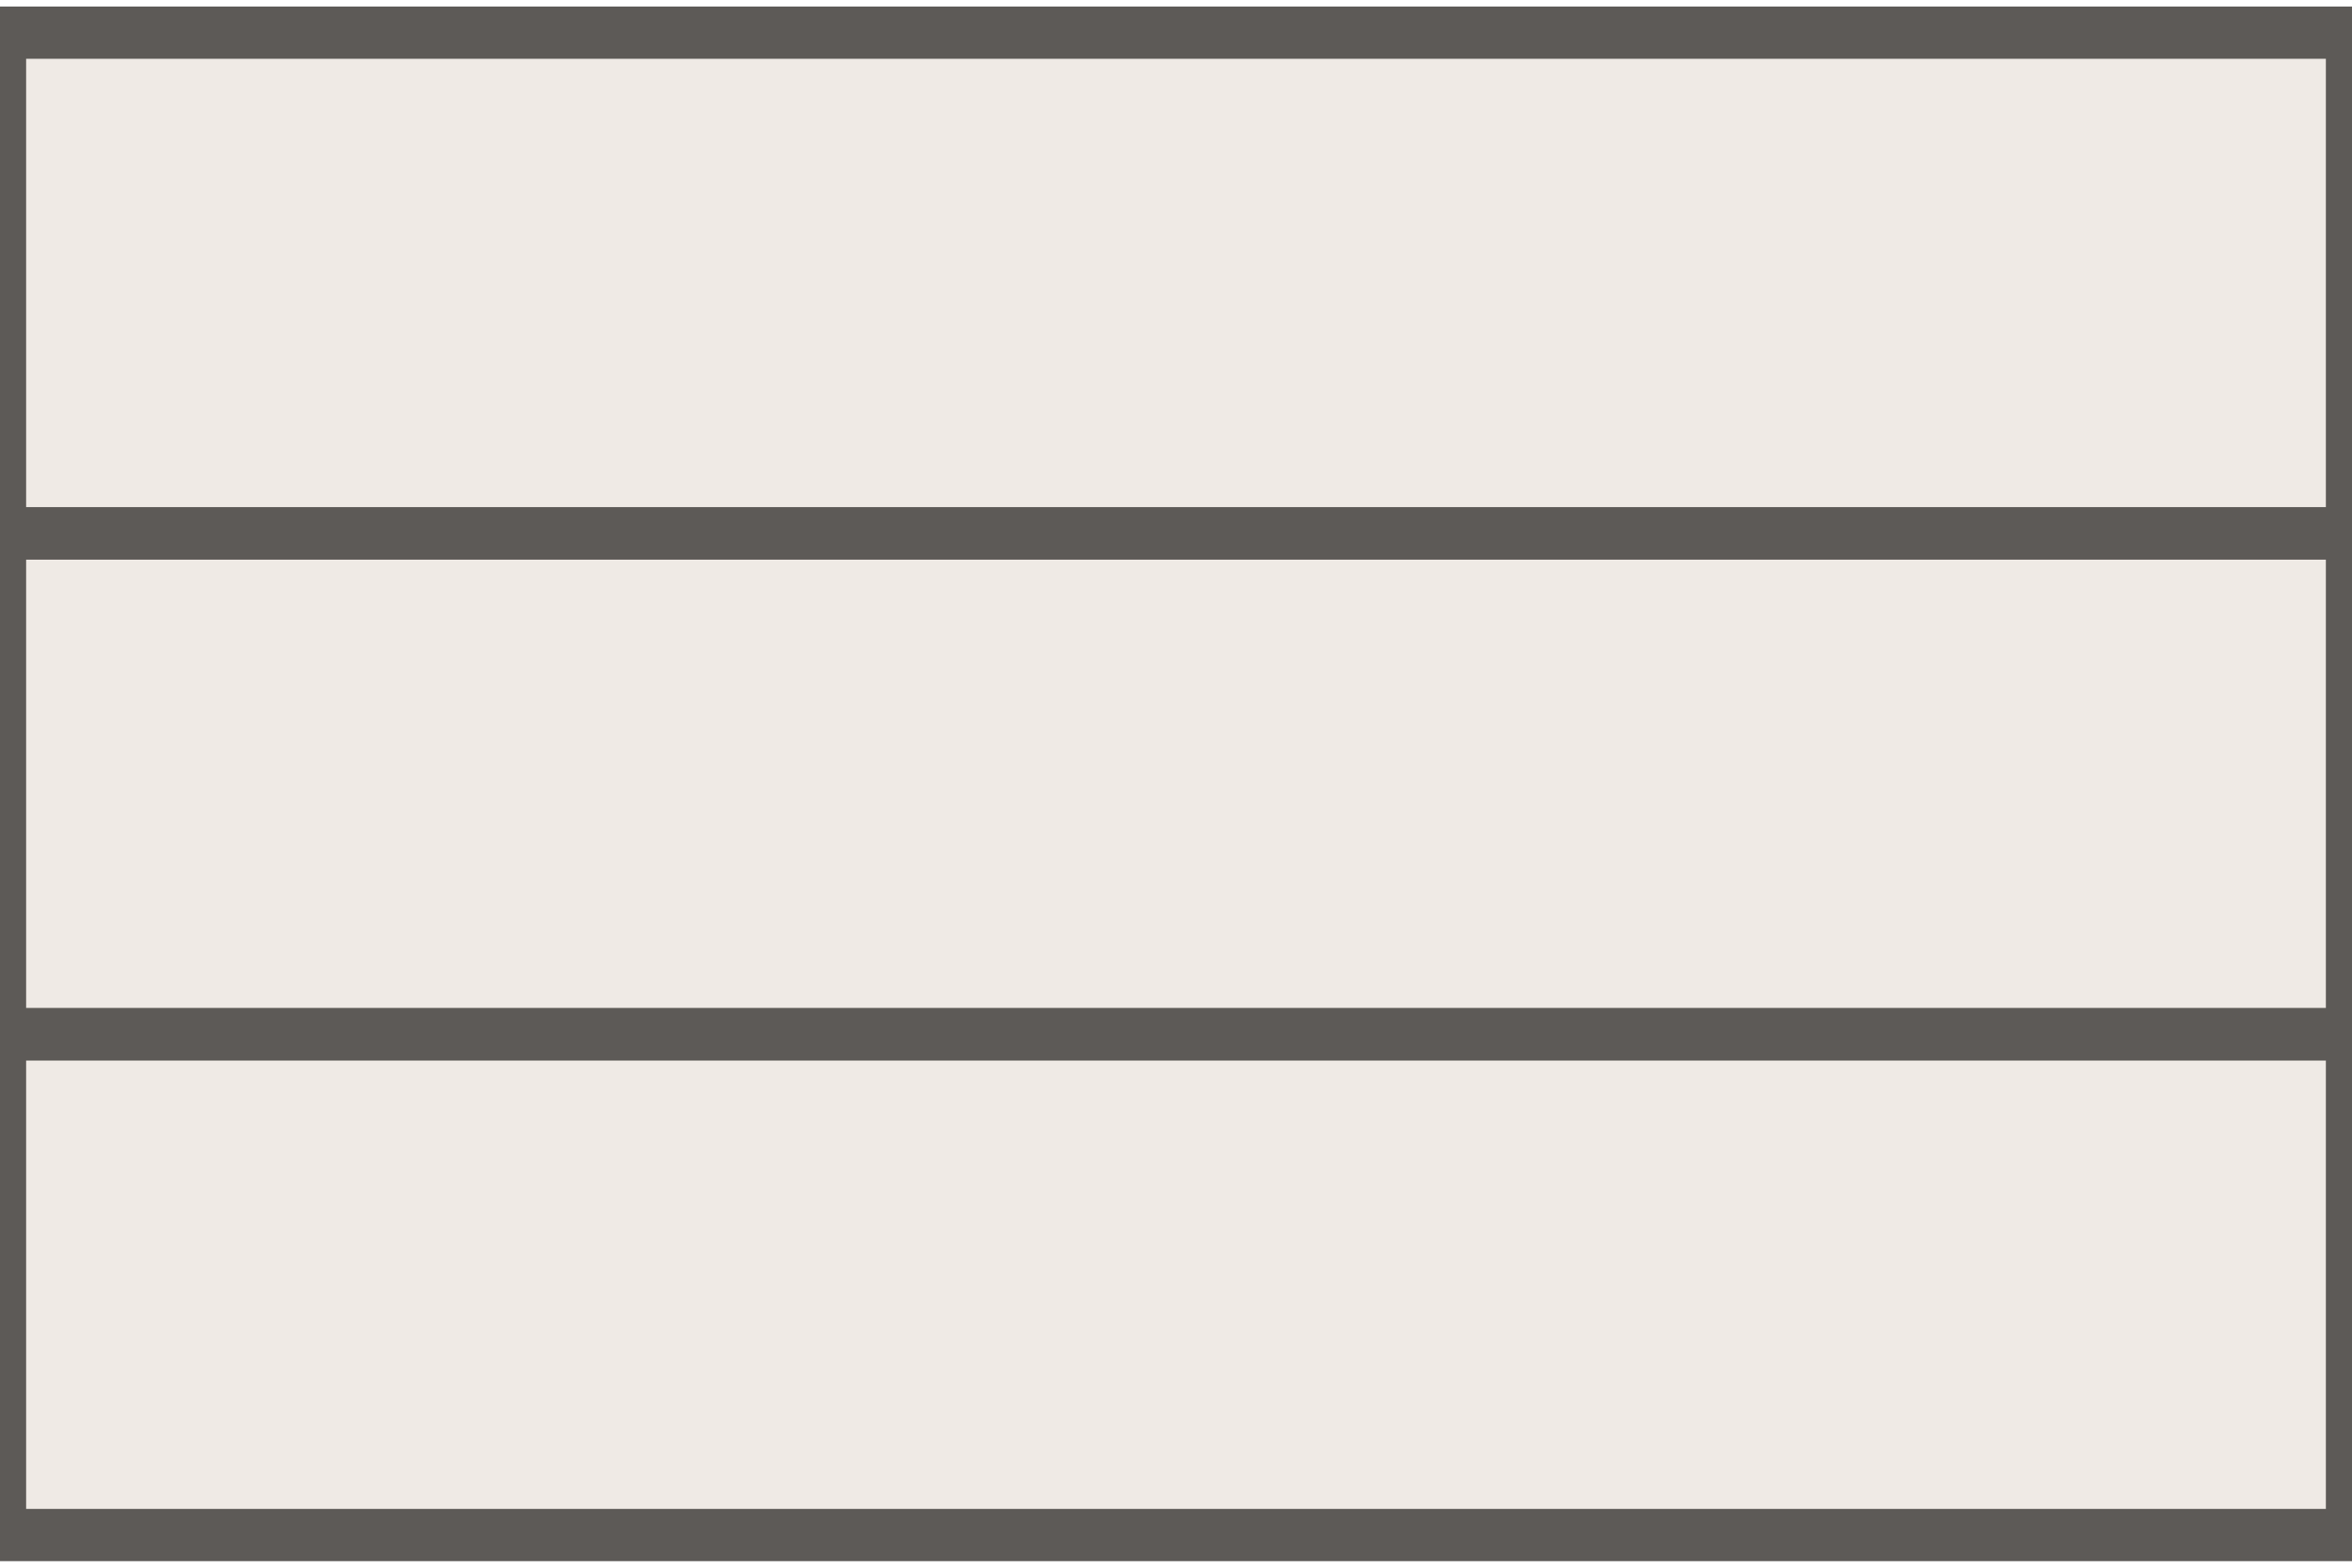
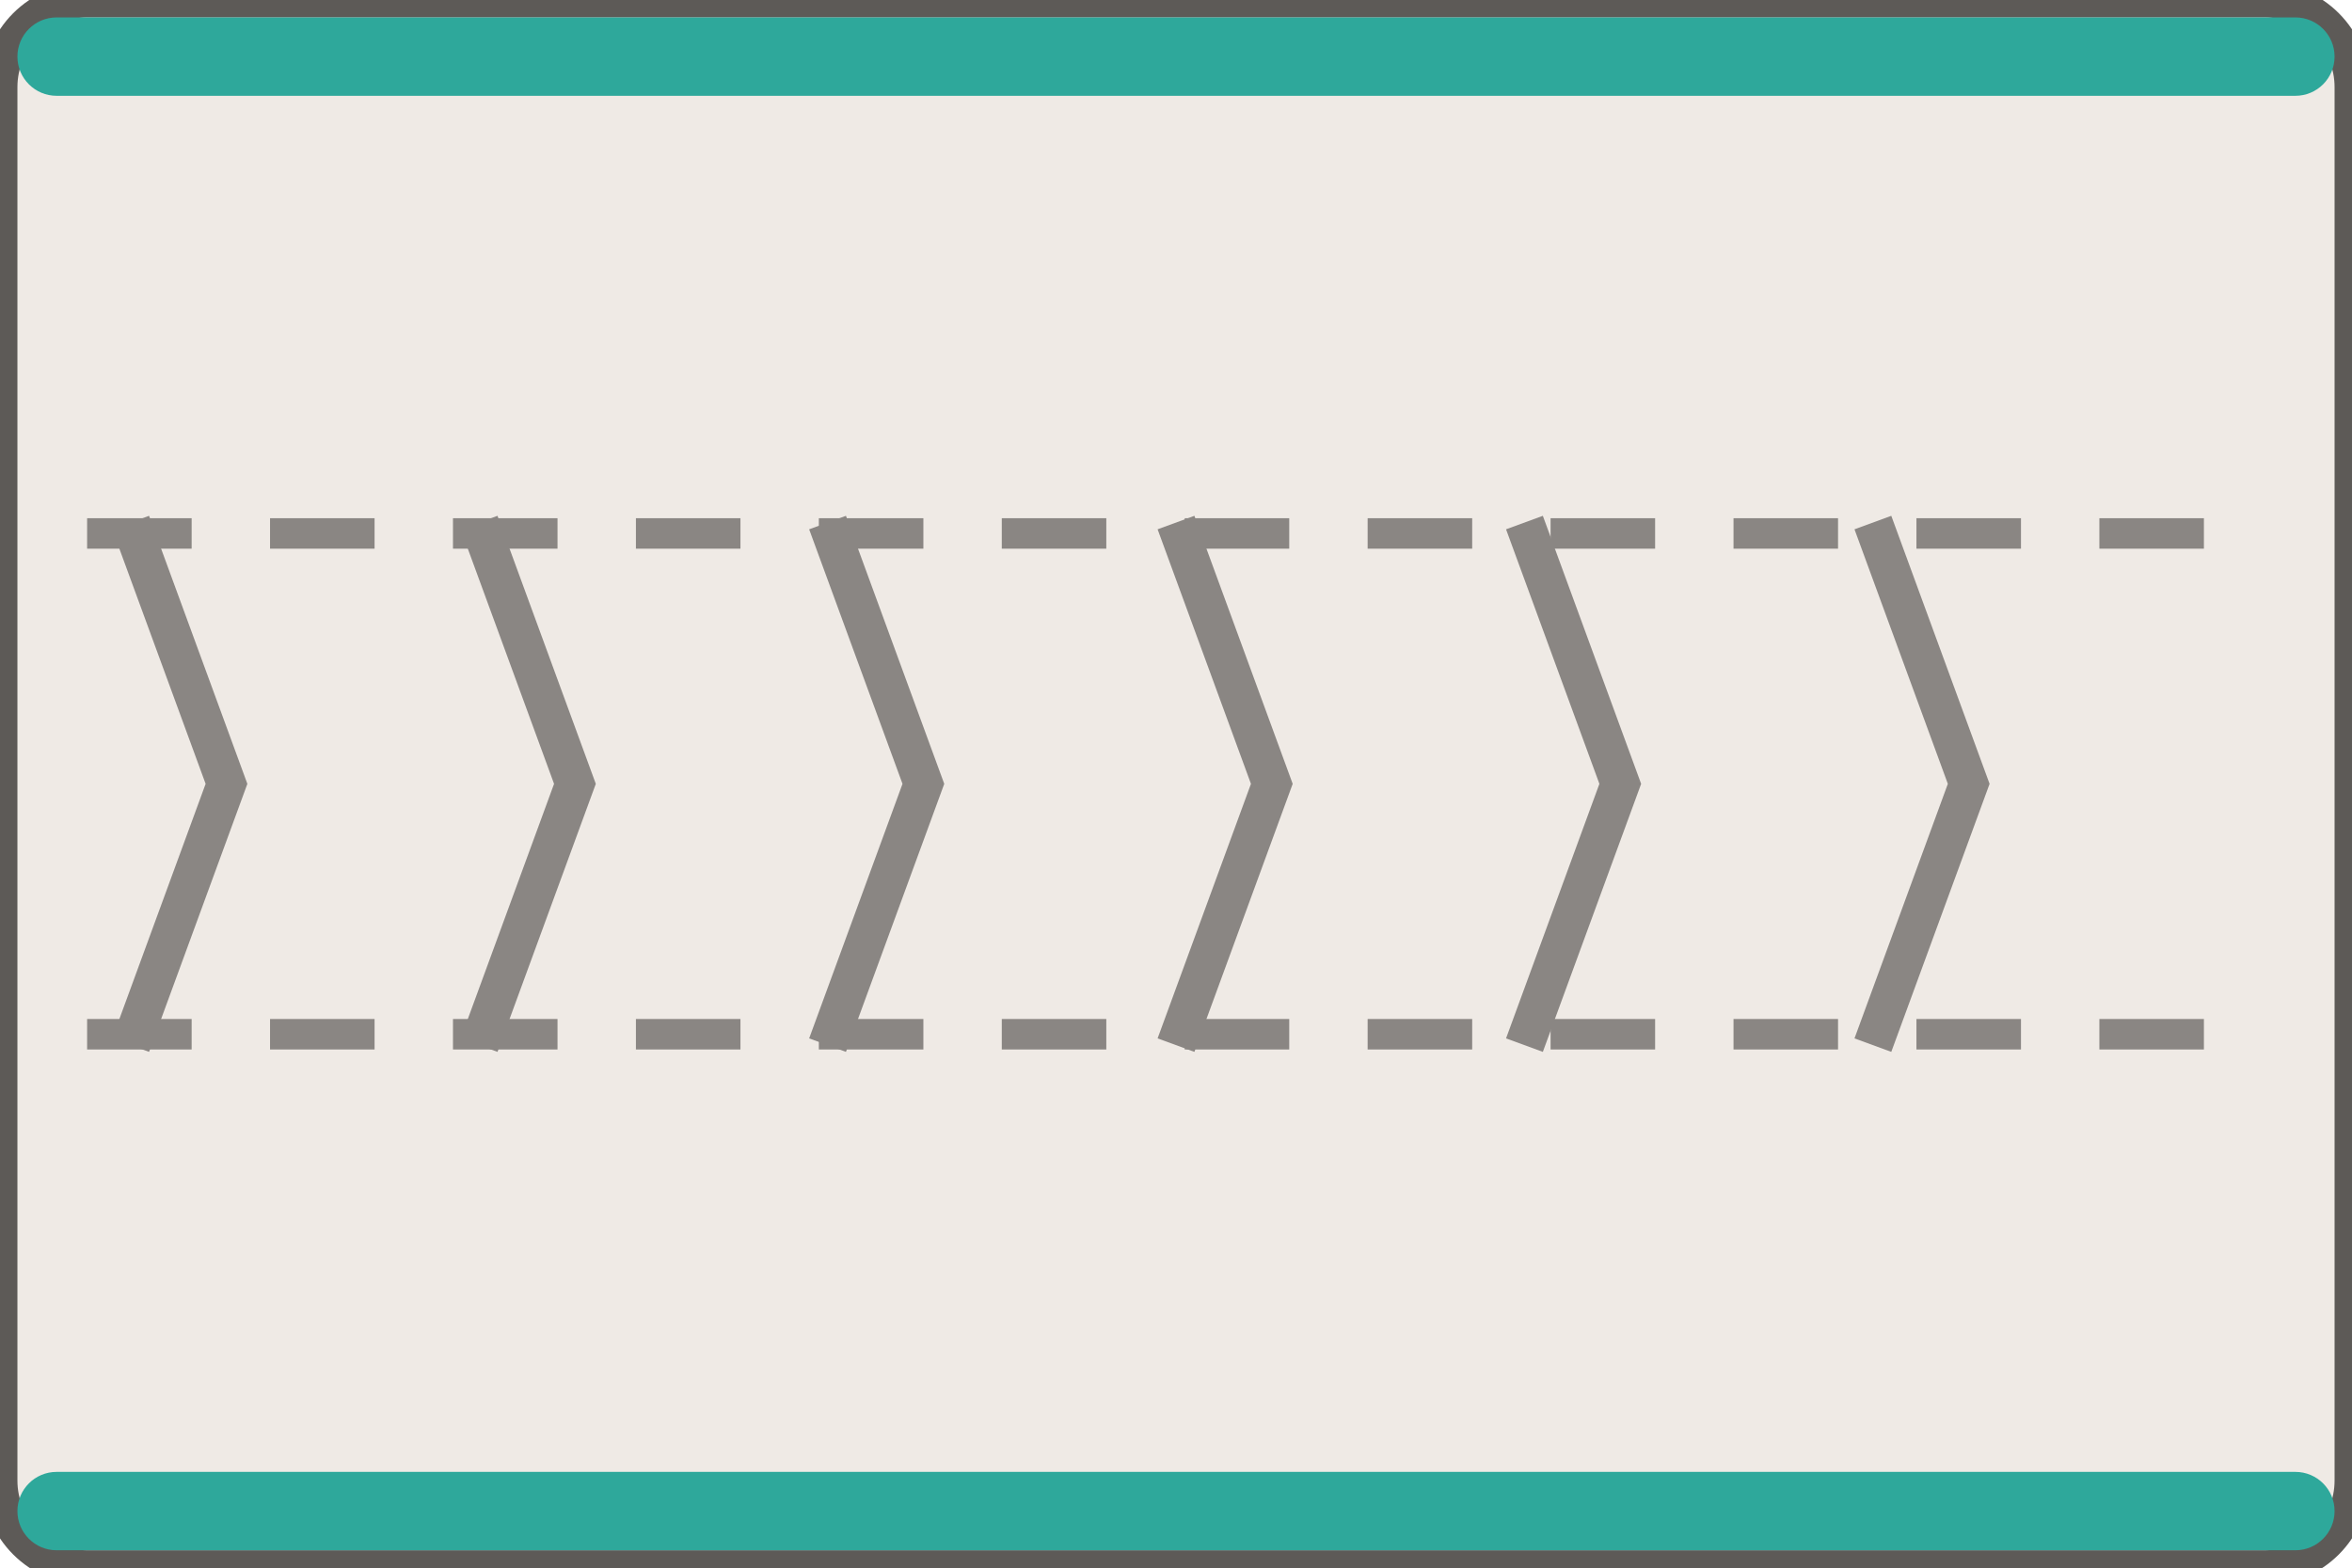
<svg xmlns="http://www.w3.org/2000/svg" width="54" height="36" viewBox="-27.0 -18.0 54 36">
-   <path d="M -27.00 -17.25 H 27.00 V 17.25 H -27.00 Z" fill="#efeae5" />
-   <path d="M -27.00 -17.25 H 27.00 V -5.75 H -27.00 Z" fill="none" stroke="#5d5a57" stroke-width="1.2" />
-   <path d="M -27.00 -5.75 H 27.00 V 5.75 H -27.00 Z" fill="none" stroke="#5d5a57" stroke-width="1.2" />
-   <path d="M -27.00 5.75 H 27.00 V 17.25 H -27.00 Z" fill="none" stroke="#5d5a57" stroke-width="1.2" />
+   <rect x="-27.00" y="-18.00" width="54.00" height="36.00" rx="2.00" fill="#efeae5" stroke="#5d5a57" stroke-width="0.8" />
+   <rect x="-26.60" y="-17.60" width="53.20" height="1.80" rx="0.90" fill="#2ea89b" stroke="none" stroke-width="0.8" />
+   <rect x="-26.60" y="15.80" width="53.20" height="1.80" rx="0.90" fill="#2ea89b" stroke="none" stroke-width="0.8" />
+   <line x1="-25.00" y1="-5.75" x2="25.00" y2="-5.75" stroke="#8a8683" stroke-width="0.7" stroke-dasharray="2.4,1.8" />
+   <line x1="-25.00" y1="5.75" x2="25.00" y2="5.75" stroke="#8a8683" stroke-width="0.7" stroke-dasharray="2.4,1.8" />
+   <path d="M -24.00 -6.00 L -21.80 0.00 L -24.00 6.00" fill="none" stroke="#8a8683" stroke-width="0.9" />
+   <path d="M -16.00 -6.00 L -13.80 0.00 L -16.00 6.00" fill="none" stroke="#8a8683" stroke-width="0.9" />
+   <path d="M -8.00 -6.00 L -5.80 0.00 L -8.00 6.00" fill="none" stroke="#8a8683" stroke-width="0.9" />
+   <path d="M 0.00 -6.00 L 2.20 0.00 L 0.00 6.00" fill="none" stroke="#8a8683" stroke-width="0.9" />
+   <path d="M 8.00 -6.00 L 10.20 0.00 L 8.00 6.00" fill="none" stroke="#8a8683" stroke-width="0.9" />
+   <path d="M 16.00 -6.00 L 18.20 0.00 L 16.00 6.00" fill="none" stroke="#8a8683" stroke-width="0.9" />
</svg>
